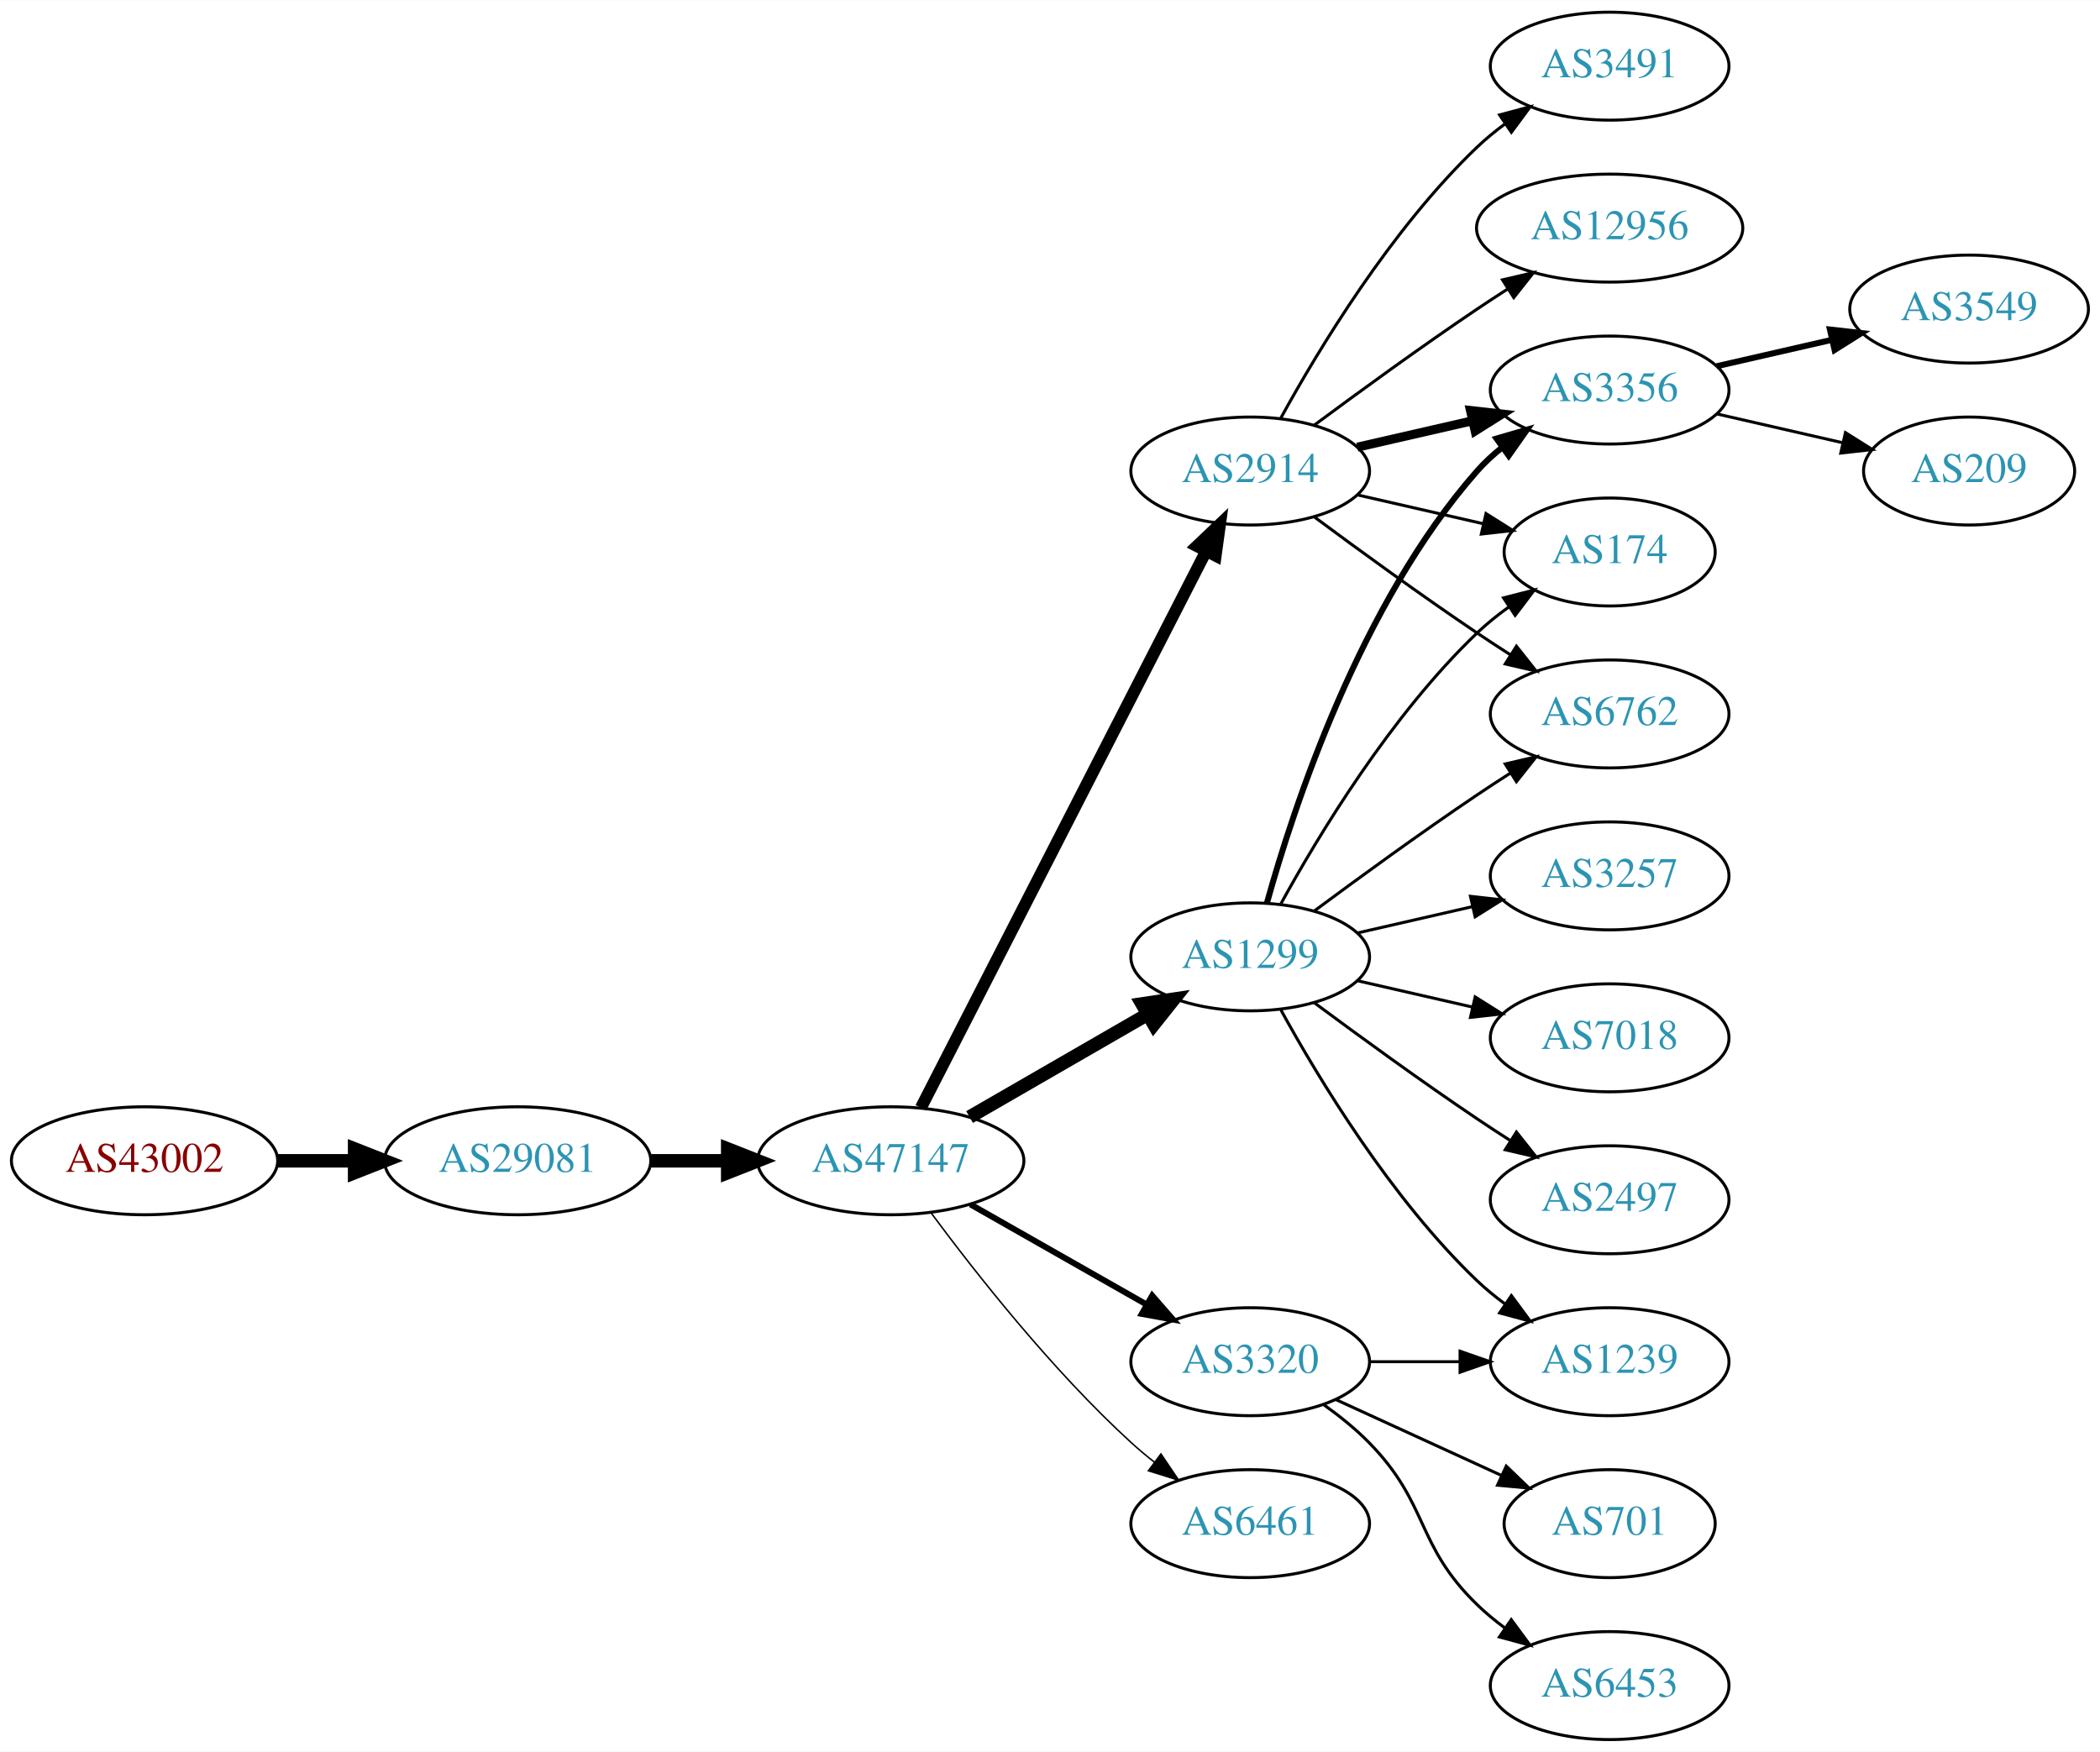
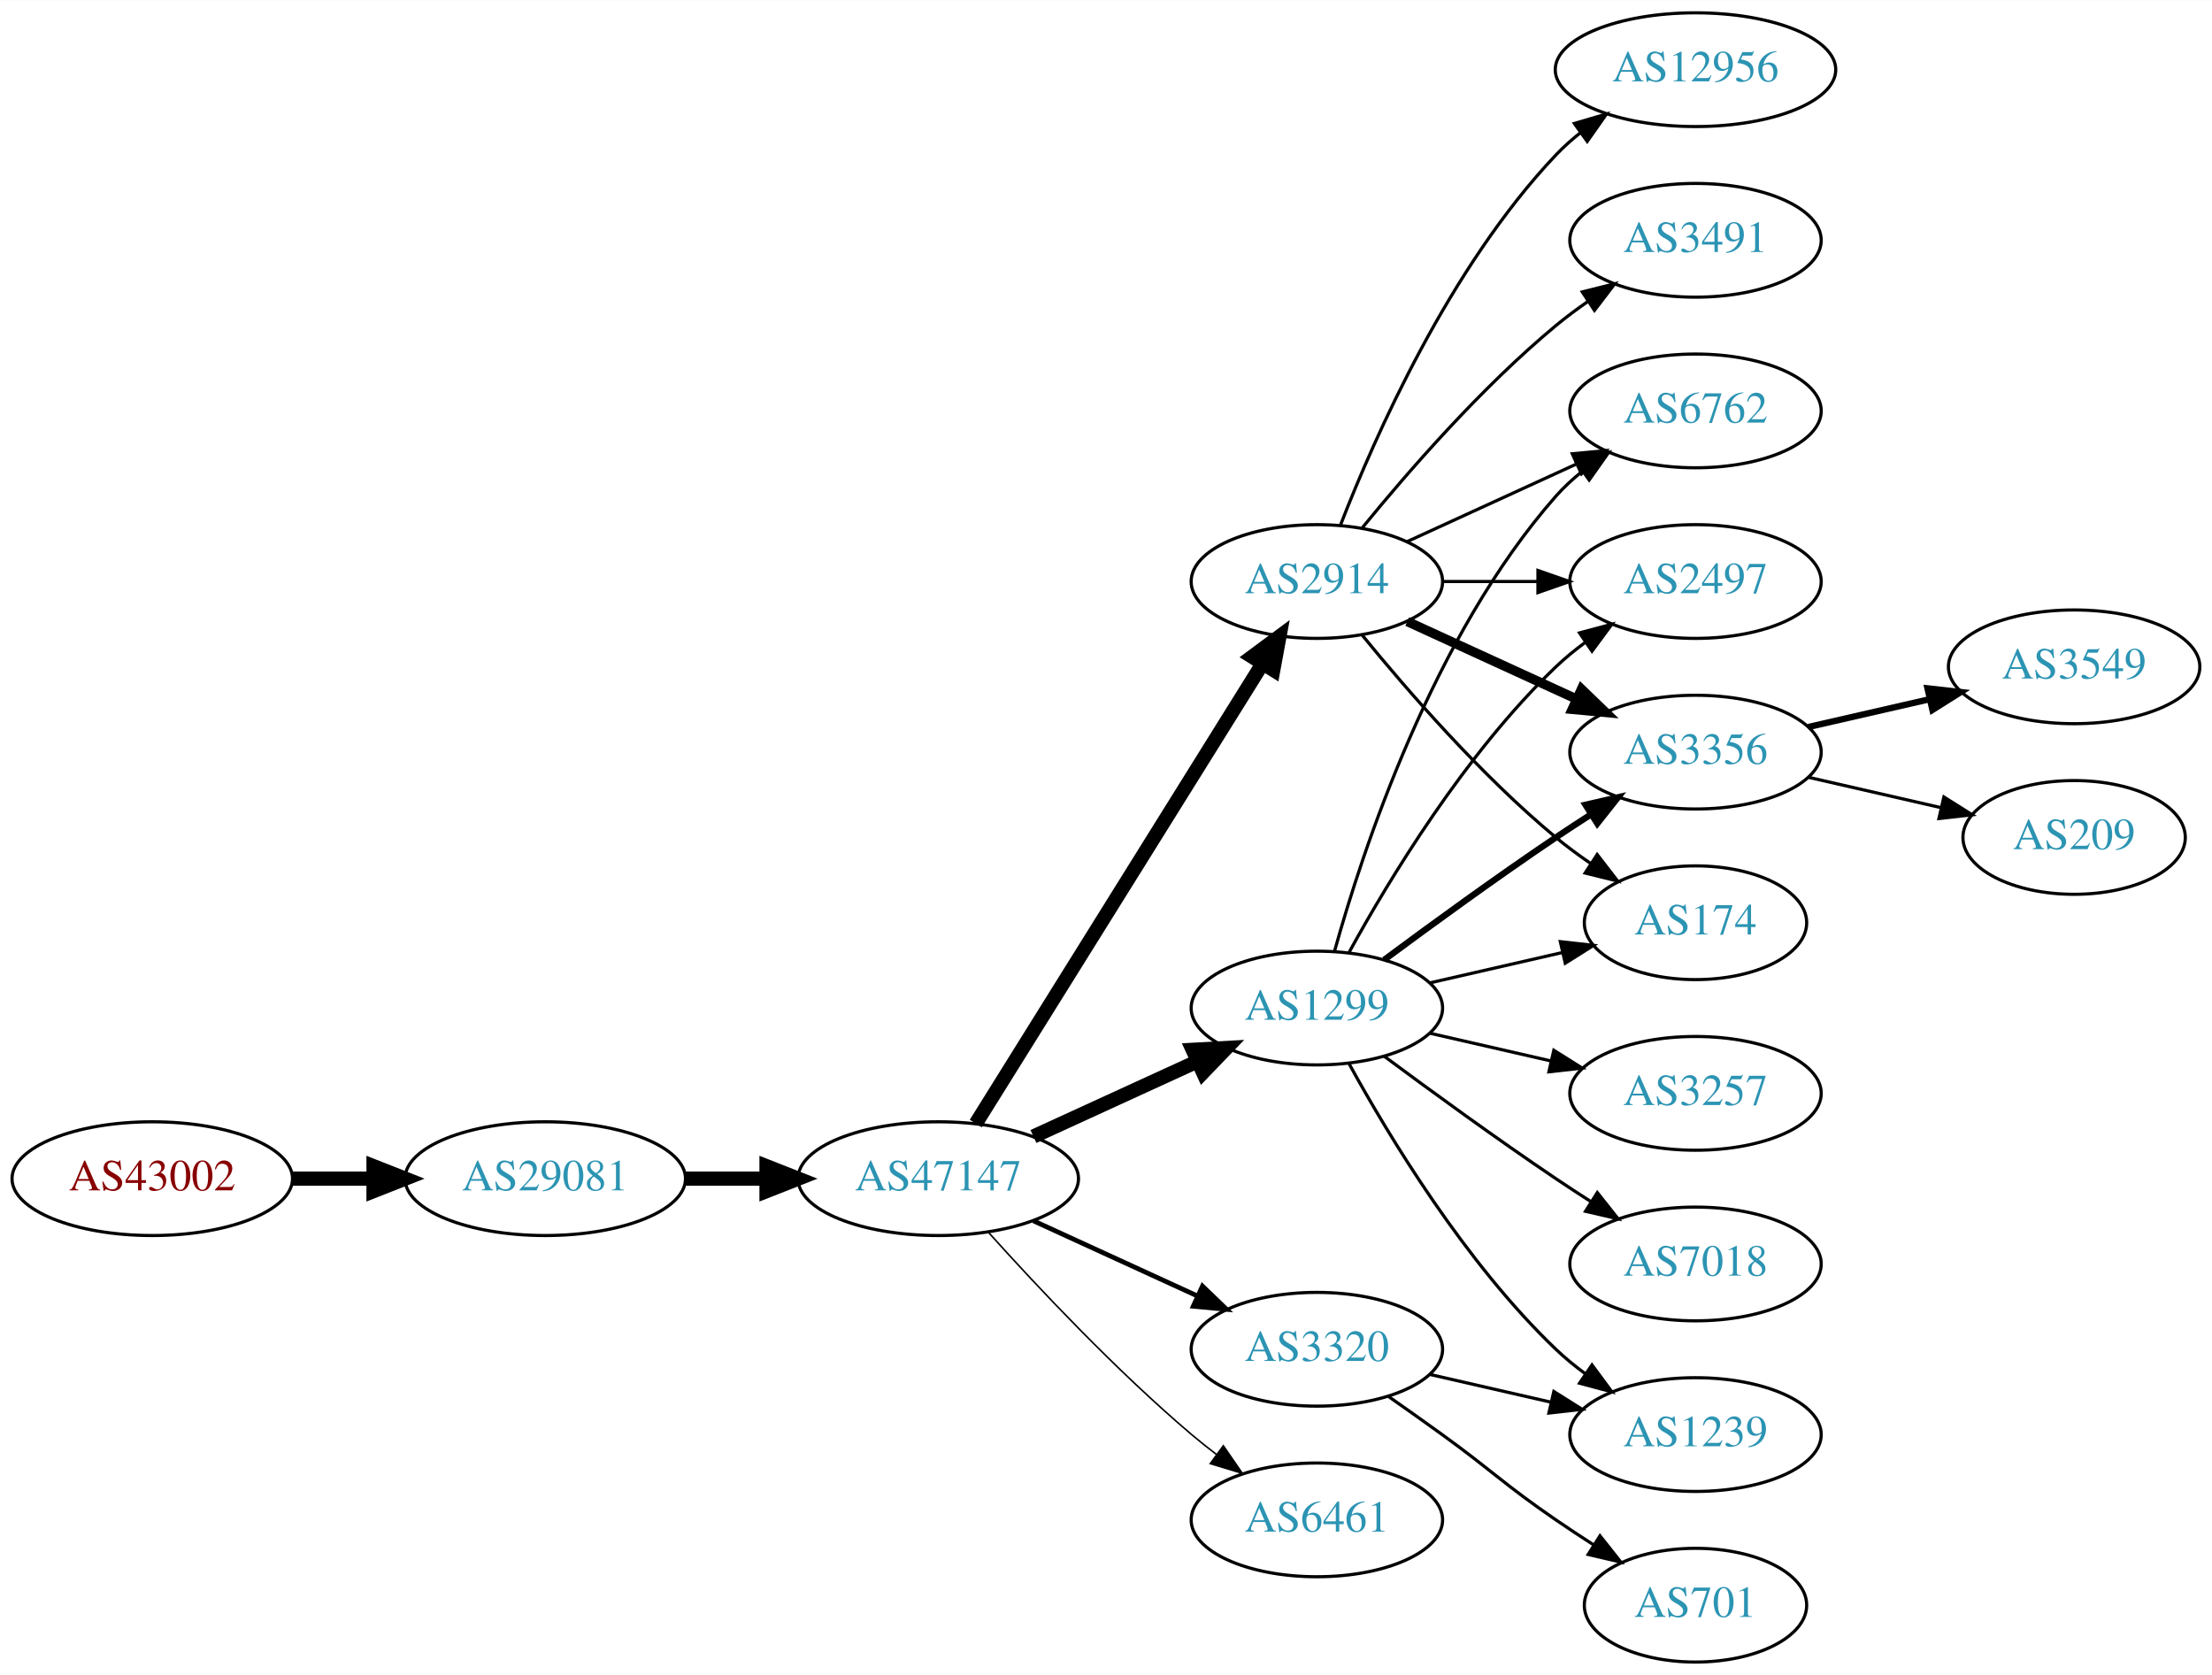
- <svg xmlns="http://www.w3.org/2000/svg" xmlns:xlink="http://www.w3.org/1999/xlink" width="700pt" height="584pt" viewBox="0.00 0.00 700.15 584.00">
-   <g id="graph0" class="graph" transform="scale(1 1) rotate(0) translate(4 580)">
-     <polygon fill="white" stroke="none" points="-4,4 -4,-580 696.155,-580 696.155,4 -4,4" />
+ <svg xmlns="http://www.w3.org/2000/svg" xmlns:xlink="http://www.w3.org/1999/xlink" width="700pt" height="530pt" viewBox="0.00 0.00 700.15 530.00">
+   <g id="graph0" class="graph" transform="scale(1 1) rotate(0) translate(4 526)">
+     <polygon fill="white" stroke="none" points="-4,4 -4,-526 696.155,-526 696.155,4 -4,4" />
    <g id="node1" class="node">
      <g id="a_node1">
        <a xlink:href="/asn/43002" xlink:title="AS43002 ~ Klipso GmbH [AT]">
-           <ellipse fill="#ffffff" stroke="black" cx="44.196" cy="-193" rx="44.393" ry="18" />
-           <text text-anchor="middle" x="44.196" y="-189.3" font-family="Times,serif" font-size="14.00" fill="#880000">AS43002</text>
+           <ellipse fill="#ffffff" stroke="black" cx="44.196" cy="-153" rx="44.393" ry="18" />
+           <text text-anchor="middle" x="44.196" y="-149.3" font-family="Times,serif" font-size="14.00" fill="#880000">AS43002</text>
        </a>
      </g>
    </g>
    <g id="node2" class="node">
      <g id="a_node2">
        <a xlink:href="/asn/29081" xlink:title="AS29081 ~ WVNET-AT-AS [AT]">
-           <ellipse fill="#ffffff" stroke="black" cx="168.588" cy="-193" rx="44.393" ry="18" />
-           <text text-anchor="middle" x="168.588" y="-189.3" font-family="Times,serif" font-size="14.00" fill="#2c94b3">AS29081</text>
+           <ellipse fill="#ffffff" stroke="black" cx="168.588" cy="-153" rx="44.393" ry="18" />
+           <text text-anchor="middle" x="168.588" y="-149.3" font-family="Times,serif" font-size="14.00" fill="#2c94b3">AS29081</text>
        </a>
      </g>
    </g>
    <g id="edge1" class="edge">
-       <path fill="none" stroke="black" stroke-width="4.5" d="M88.692,-193C96.898,-193 105.569,-193 114.041,-193" />
-       <polygon fill="black" stroke="black" stroke-width="4.5" points="114.233,-196.938 124.233,-193 114.233,-189.063 114.233,-196.938" />
+       <path fill="none" stroke="black" stroke-width="4.5" d="M88.692,-153C96.898,-153 105.569,-153 114.041,-153" />
+       <polygon fill="black" stroke="black" stroke-width="4.5" points="114.233,-156.938 124.233,-153 114.233,-149.063 114.233,-156.938" />
    </g>
    <g id="node3" class="node">
      <g id="a_node3">
        <a xlink:href="/asn/47147" xlink:title="AS47147 ~ ANEXIA Internetdienstleistungs GmbH [AT]">
-           <ellipse fill="#ffffff" stroke="black" cx="292.98" cy="-193" rx="44.393" ry="18" />
-           <text text-anchor="middle" x="292.98" y="-189.3" font-family="Times,serif" font-size="14.00" fill="#2c94b3">AS47147</text>
+           <ellipse fill="#ffffff" stroke="black" cx="292.98" cy="-153" rx="44.393" ry="18" />
+           <text text-anchor="middle" x="292.98" y="-149.3" font-family="Times,serif" font-size="14.00" fill="#2c94b3">AS47147</text>
        </a>
      </g>
    </g>
    <g id="edge2" class="edge">
-       <path fill="none" stroke="black" stroke-width="4.5" d="M213.084,-193C221.29,-193 229.961,-193 238.434,-193" />
-       <polygon fill="black" stroke="black" stroke-width="4.5" points="238.625,-196.938 248.625,-193 238.625,-189.063 238.625,-196.938" />
+       <path fill="none" stroke="black" stroke-width="4.5" d="M213.084,-153C221.29,-153 229.961,-153 238.434,-153" />
+       <polygon fill="black" stroke="black" stroke-width="4.5" points="238.625,-156.938 248.625,-153 238.625,-149.063 238.625,-156.938" />
    </g>
    <g id="node4" class="node">
      <g id="a_node4">
-         <a xlink:href="/asn/1299" xlink:title="AS1299 ~ Telia Carrier [EU]">
-           <ellipse fill="#ffffff" stroke="black" cx="412.823" cy="-261" rx="39.794" ry="18" />
-           <text text-anchor="middle" x="412.823" y="-257.3" font-family="Times,serif" font-size="14.00" fill="#2c94b3">AS1299</text>
+         <a xlink:href="/asn/2914" xlink:title="AS2914 ~ NTT America, Inc. [US]">
+           <ellipse fill="#ffffff" stroke="black" cx="412.823" cy="-342" rx="39.794" ry="18" />
+           <text text-anchor="middle" x="412.823" y="-338.3" font-family="Times,serif" font-size="14.00" fill="#2c94b3">AS2914</text>
        </a>
      </g>
    </g>
    <g id="edge3" class="edge">
-       <path fill="none" stroke="black" stroke-width="4.5" d="M319.261,-207.588C336.58,-217.582 359.731,-230.941 378.547,-241.799" />
-       <polygon fill="black" stroke="black" stroke-width="4.5" points="376.762,-245.314 387.391,-246.902 380.698,-238.493 376.762,-245.314" />
+       <path fill="none" stroke="black" stroke-width="4.5" d="M304.856,-170.442C325.639,-203.775 371.099,-276.686 395.528,-315.866" />
+       <polygon fill="black" stroke="black" stroke-width="4.5" points="392.342,-318.198 400.974,-324.6 399.024,-314.031 392.342,-318.198" />
    </g>
    <g id="node5" class="node">
      <g id="a_node5">
-         <a xlink:href="/asn/2914" xlink:title="AS2914 ~ NTT America, Inc. [US]">
-           <ellipse fill="#ffffff" stroke="black" cx="412.823" cy="-423" rx="39.794" ry="18" />
-           <text text-anchor="middle" x="412.823" y="-419.3" font-family="Times,serif" font-size="14.00" fill="#2c94b3">AS2914</text>
+         <a xlink:href="/asn/1299" xlink:title="AS1299 ~ Telia Carrier [EU]">
+           <ellipse fill="#ffffff" stroke="black" cx="412.823" cy="-207" rx="39.794" ry="18" />
+           <text text-anchor="middle" x="412.823" y="-203.3" font-family="Times,serif" font-size="14.00" fill="#2c94b3">AS1299</text>
        </a>
      </g>
    </g>
    <g id="edge4" class="edge">
-       <path fill="none" stroke="black" stroke-width="4" d="M303.032,-210.666C323.553,-250.719 373.721,-348.634 398.09,-396.196" />
-       <polygon fill="black" stroke="black" stroke-width="4" points="395.066,-397.97 402.741,-405.274 401.296,-394.778 395.066,-397.97" />
+       <path fill="none" stroke="black" stroke-width="4.5" d="M323.11,-166.348C338.721,-173.502 358.119,-182.391 374.791,-190.03" />
+       <polygon fill="black" stroke="black" stroke-width="4.5" points="373.512,-193.775 384.243,-194.362 376.792,-186.616 373.512,-193.775" />
    </g>
    <g id="node6" class="node">
      <g id="a_node6">
        <a xlink:href="/asn/3320" xlink:title="AS3320 ~ DTAG [DE]">
-           <ellipse fill="#ffffff" stroke="black" cx="412.823" cy="-126" rx="39.794" ry="18" />
-           <text text-anchor="middle" x="412.823" y="-122.3" font-family="Times,serif" font-size="14.00" fill="#2c94b3">AS3320</text>
+           <ellipse fill="#ffffff" stroke="black" cx="412.823" cy="-99" rx="39.794" ry="18" />
+           <text text-anchor="middle" x="412.823" y="-95.3" font-family="Times,serif" font-size="14.00" fill="#2c94b3">AS3320</text>
        </a>
      </g>
    </g>
    <g id="edge5" class="edge">
-       <path fill="none" stroke="black" stroke-width="2" d="M319.55,-178.462C336.77,-168.672 359.655,-155.66 378.326,-145.045" />
-       <polygon fill="black" stroke="black" stroke-width="2" points="380.147,-148.036 387.11,-140.05 376.687,-141.95 380.147,-148.036" />
+       <path fill="none" stroke="black" stroke-width="1.5" d="M323.11,-139.652C338.721,-132.498 358.119,-123.609 374.791,-115.97" />
+       <polygon fill="black" stroke="black" stroke-width="1.5" points="376.61,-118.986 384.243,-111.638 373.694,-112.622 376.61,-118.986" />
    </g>
    <g id="node7" class="node">
      <g id="a_node7">
        <a xlink:href="/asn/6461" xlink:title="AS6461 ~ Zayo Bandwidth [US]">
-           <ellipse fill="#ffffff" stroke="black" cx="412.823" cy="-72" rx="39.794" ry="18" />
-           <text text-anchor="middle" x="412.823" y="-68.3" font-family="Times,serif" font-size="14.00" fill="#2c94b3">AS6461</text>
+           <ellipse fill="#ffffff" stroke="black" cx="412.823" cy="-45" rx="39.794" ry="18" />
+           <text text-anchor="middle" x="412.823" y="-41.3" font-family="Times,serif" font-size="14.00" fill="#2c94b3">AS6461</text>
        </a>
      </g>
    </g>
    <g id="edge6" class="edge">
-       <path fill="none" stroke="black" stroke-width="0.5" d="M306.501,-175.531C321.18,-155.714 346.866,-123.036 373.176,-99 375.594,-96.792 378.199,-94.615 380.875,-92.513" />
-       <polygon fill="black" stroke="black" stroke-width="0.5" points="383.058,-95.251 388.995,-86.476 378.881,-89.633 383.058,-95.251" />
+       <path fill="none" stroke="black" stroke-width="0.5" d="M308.913,-135.956C324.239,-118.903 349.175,-92.35 373.176,-72 375.674,-69.883 378.334,-67.768 381.045,-65.707" />
+       <polygon fill="black" stroke="black" stroke-width="0.5" points="383.212,-68.459 389.222,-59.734 379.082,-62.806 383.212,-68.459" />
    </g>
    <g id="node8" class="node">
      <g id="a_node8">
-         <a xlink:href="/asn/3356" xlink:title="AS3356 ~ Level 3 Parent, LLC [US]">
-           <ellipse fill="#ffffff" stroke="black" cx="532.666" cy="-450" rx="39.794" ry="18" />
-           <text text-anchor="middle" x="532.666" y="-446.3" font-family="Times,serif" font-size="14.00" fill="#2c94b3">AS3356</text>
+         <a xlink:href="/asn/6762" xlink:title="AS6762 ~ TELECOM ITALIA SPARKLE S.p.A. [IT]">
+           <ellipse fill="#ffffff" stroke="black" cx="532.666" cy="-396" rx="39.794" ry="18" />
+           <text text-anchor="middle" x="532.666" y="-392.3" font-family="Times,serif" font-size="14.00" fill="#2c94b3">AS6762</text>
        </a>
      </g>
    </g>
    <g id="edge7" class="edge">
-       <path fill="none" stroke="black" stroke-width="2" d="M418.396,-278.946C427.302,-310.995 449.586,-378.842 488.469,-423 490.953,-425.821 493.803,-428.449 496.829,-430.871" />
-       <polygon fill="black" stroke="black" stroke-width="2" points="494.946,-433.828 505.118,-436.791 499.014,-428.131 494.946,-433.828" />
+       <path fill="none" stroke="black" d="M441.452,-354.661C457.409,-361.973 477.679,-371.261 494.962,-379.181" />
+       <polygon fill="black" stroke="black" points="493.661,-382.435 504.21,-383.419 496.577,-376.071 493.661,-382.435" />
    </g>
    <g id="node9" class="node">
      <g id="a_node9">
-         <a xlink:href="/asn/3257" xlink:title="AS3257 ~ GTT [DE]">
-           <ellipse fill="#ffffff" stroke="black" cx="532.666" cy="-288" rx="39.794" ry="18" />
-           <text text-anchor="middle" x="532.666" y="-284.3" font-family="Times,serif" font-size="14.00" fill="#2c94b3">AS3257</text>
+         <a xlink:href="/asn/2497" xlink:title="AS2497 ~ Internet Initiative Japan Inc. [JP]">
+           <ellipse fill="#ffffff" stroke="black" cx="532.666" cy="-342" rx="39.794" ry="18" />
+           <text text-anchor="middle" x="532.666" y="-338.3" font-family="Times,serif" font-size="14.00" fill="#2c94b3">AS2497</text>
        </a>
      </g>
    </g>
    <g id="edge8" class="edge">
-       <path fill="none" stroke="black" d="M448.542,-268.955C460.542,-271.704 474.163,-274.825 486.856,-277.733" />
-       <polygon fill="black" stroke="black" points="486.258,-281.187 496.787,-280.009 487.821,-274.364 486.258,-281.187" />
+       <path fill="none" stroke="black" d="M452.736,-342C462.289,-342 472.639,-342 482.601,-342" />
+       <polygon fill="black" stroke="black" points="482.794,-345.5 492.794,-342 482.794,-338.5 482.794,-345.5" />
    </g>
    <g id="node10" class="node">
      <g id="a_node10">
-         <a xlink:href="/asn/174" xlink:title="AS174 ~ Cogent Communications [US]">
-           <ellipse fill="#ffffff" stroke="black" cx="532.666" cy="-396" rx="35.194" ry="18" />
-           <text text-anchor="middle" x="532.666" y="-392.3" font-family="Times,serif" font-size="14.00" fill="#2c94b3">AS174</text>
+         <a xlink:href="/asn/3356" xlink:title="AS3356 ~ Level 3 Parent, LLC [US]">
+           <ellipse fill="#ffffff" stroke="black" cx="532.666" cy="-288" rx="39.794" ry="18" />
+           <text text-anchor="middle" x="532.666" y="-284.3" font-family="Times,serif" font-size="14.00" fill="#2c94b3">AS3356</text>
        </a>
      </g>
    </g>
    <g id="edge9" class="edge">
-       <path fill="none" stroke="black" d="M423.064,-278.713C435.61,-301.561 459.787,-341.611 488.469,-369 491.723,-372.107 495.39,-375.046 499.177,-377.76" />
-       <polygon fill="black" stroke="black" points="497.279,-380.701 507.545,-383.322 501.154,-374.872 497.279,-380.701" />
+       <path fill="none" stroke="black" stroke-width="3" d="M441.452,-329.339C457.409,-322.027 477.679,-312.739 494.962,-304.819" />
+       <polygon fill="black" stroke="black" stroke-width="3" points="496.577,-307.929 504.21,-300.581 493.661,-301.565 496.577,-307.929" />
    </g>
    <g id="node11" class="node">
      <g id="a_node11">
-         <a xlink:href="/asn/1239" xlink:title="AS1239 ~ Sprint [US]">
-           <ellipse fill="#ffffff" stroke="black" cx="532.666" cy="-126" rx="39.794" ry="18" />
-           <text text-anchor="middle" x="532.666" y="-122.3" font-family="Times,serif" font-size="14.00" fill="#2c94b3">AS1239</text>
+         <a xlink:href="/asn/174" xlink:title="AS174 ~ Cogent Communications [US]">
+           <ellipse fill="#ffffff" stroke="black" cx="532.666" cy="-234" rx="35.194" ry="18" />
+           <text text-anchor="middle" x="532.666" y="-230.3" font-family="Times,serif" font-size="14.00" fill="#2c94b3">AS174</text>
        </a>
      </g>
    </g>
    <g id="edge10" class="edge">
-       <path fill="none" stroke="black" d="M423.064,-243.287C435.61,-220.439 459.787,-180.389 488.469,-153 491.338,-150.261 494.527,-147.653 497.836,-145.215" />
-       <polygon fill="black" stroke="black" points="499.899,-148.044 506.195,-139.523 495.959,-142.258 499.899,-148.044" />
+       <path fill="none" stroke="black" d="M427.242,-324.935C441.357,-307.625 464.771,-280.655 488.469,-261 491.933,-258.128 495.725,-255.331 499.58,-252.692" />
+       <polygon fill="black" stroke="black" points="501.541,-255.592 508.012,-247.203 497.722,-249.725 501.541,-255.592" />
    </g>
    <g id="node12" class="node">
      <g id="a_node12">
-         <a xlink:href="/asn/6762" xlink:title="AS6762 ~ TELECOM ITALIA SPARKLE S.p.A. [IT]">
-           <ellipse fill="#ffffff" stroke="black" cx="532.666" cy="-342" rx="39.794" ry="18" />
-           <text text-anchor="middle" x="532.666" y="-338.3" font-family="Times,serif" font-size="14.00" fill="#2c94b3">AS6762</text>
-         </a>
-       </g>
-     </g>
-     <g id="edge11" class="edge">
-       <path fill="none" stroke="black" d="M434.153,-276.277C449.016,-287.304 469.76,-302.407 488.469,-315 492.018,-317.389 495.769,-319.839 499.517,-322.242" />
-       <polygon fill="black" stroke="black" points="497.843,-325.325 508.166,-327.712 501.585,-319.409 497.843,-325.325" />
-     </g>
-     <g id="node13" class="node">
-       <g id="a_node13">
-         <a xlink:href="/asn/7018" xlink:title="AS7018 ~ AT&amp;T Services, Inc. [US]">
-           <ellipse fill="#ffffff" stroke="black" cx="532.666" cy="-234" rx="39.794" ry="18" />
-           <text text-anchor="middle" x="532.666" y="-230.3" font-family="Times,serif" font-size="14.00" fill="#2c94b3">AS7018</text>
-         </a>
-       </g>
-     </g>
-     <g id="edge12" class="edge">
-       <path fill="none" stroke="black" d="M448.542,-253.045C460.542,-250.296 474.163,-247.175 486.856,-244.267" />
-       <polygon fill="black" stroke="black" points="487.821,-247.636 496.787,-241.991 486.258,-240.813 487.821,-247.636" />
-     </g>
-     <g id="node14" class="node">
-       <g id="a_node14">
-         <a xlink:href="/asn/2497" xlink:title="AS2497 ~ Internet Initiative Japan Inc. [JP]">
-           <ellipse fill="#ffffff" stroke="black" cx="532.666" cy="-180" rx="39.794" ry="18" />
-           <text text-anchor="middle" x="532.666" y="-176.3" font-family="Times,serif" font-size="14.00" fill="#2c94b3">AS2497</text>
-         </a>
-       </g>
-     </g>
-     <g id="edge13" class="edge">
-       <path fill="none" stroke="black" d="M434.153,-245.723C449.016,-234.696 469.76,-219.593 488.469,-207 492.018,-204.611 495.769,-202.161 499.517,-199.758" />
-       <polygon fill="black" stroke="black" points="501.585,-202.591 508.166,-194.288 497.843,-196.675 501.585,-202.591" />
-     </g>
-     <g id="edge15" class="edge">
-       <path fill="none" stroke="black" stroke-width="3" d="M448.542,-430.955C460.542,-433.704 474.163,-436.825 486.856,-439.733" />
-       <polygon fill="black" stroke="black" stroke-width="3" points="486.258,-443.187 496.787,-442.009 487.821,-436.364 486.258,-443.187" />
-     </g>
-     <g id="edge17" class="edge">
-       <path fill="none" stroke="black" d="M448.542,-415.045C461.635,-412.045 476.657,-408.604 490.298,-405.478" />
-       <polygon fill="black" stroke="black" points="491.439,-408.807 500.405,-403.162 489.876,-401.984 491.439,-408.807" />
-     </g>
-     <g id="edge18" class="edge">
-       <path fill="none" stroke="black" d="M434.153,-407.723C449.016,-396.696 469.76,-381.593 488.469,-369 492.018,-366.611 495.769,-364.161 499.517,-361.758" />
-       <polygon fill="black" stroke="black" points="501.585,-364.591 508.166,-356.288 497.843,-358.675 501.585,-364.591" />
-     </g>
-     <g id="node15" class="node">
-       <g id="a_node15">
        <a xlink:href="/asn/12956" xlink:title="AS12956 ~ TELXIUS [ES]">
          <ellipse fill="#ffffff" stroke="black" cx="532.666" cy="-504" rx="44.393" ry="18" />
          <text text-anchor="middle" x="532.666" y="-500.3" font-family="Times,serif" font-size="14.00" fill="#2c94b3">AS12956</text>
        </a>
      </g>
    </g>
+     <g id="edge11" class="edge">
+       <path fill="none" stroke="black" d="M420.346,-359.994C431.097,-387.728 454.754,-441.429 488.469,-477 490.854,-479.515 493.52,-481.893 496.326,-484.117" />
+       <polygon fill="black" stroke="black" points="494.32,-486.985 504.488,-489.961 498.395,-481.293 494.32,-486.985" />
+     </g>
+     <g id="node13" class="node">
+       <g id="a_node13">
+         <a xlink:href="/asn/3491" xlink:title="AS3491 ~ PCCW Global, Inc. [US]">
+           <ellipse fill="#ffffff" stroke="black" cx="532.666" cy="-450" rx="39.794" ry="18" />
+           <text text-anchor="middle" x="532.666" y="-446.3" font-family="Times,serif" font-size="14.00" fill="#2c94b3">AS3491</text>
+         </a>
+       </g>
+     </g>
+     <g id="edge12" class="edge">
+       <path fill="none" stroke="black" d="M427.242,-359.065C441.357,-376.375 464.771,-403.345 488.469,-423 491.686,-425.668 495.186,-428.27 498.757,-430.741" />
+       <polygon fill="black" stroke="black" points="496.835,-433.666 507.113,-436.236 500.68,-427.817 496.835,-433.666" />
+     </g>
+     <g id="edge19" class="edge">
+       <path fill="none" stroke="black" d="M418.396,-224.946C427.302,-256.995 449.586,-324.842 488.469,-369 490.953,-371.821 493.803,-374.449 496.829,-376.871" />
+       <polygon fill="black" stroke="black" points="494.946,-379.828 505.118,-382.791 499.014,-374.131 494.946,-379.828" />
+     </g>
+     <g id="edge15" class="edge">
+       <path fill="none" stroke="black" d="M423.064,-224.713C435.61,-247.561 459.787,-287.611 488.469,-315 491.338,-317.739 494.527,-320.347 497.836,-322.785" />
+       <polygon fill="black" stroke="black" points="495.959,-325.742 506.195,-328.477 499.899,-319.956 495.959,-325.742" />
+     </g>
+     <g id="edge13" class="edge">
+       <path fill="none" stroke="black" stroke-width="2" d="M434.153,-222.277C449.016,-233.304 469.76,-248.407 488.469,-261 492.018,-263.389 495.769,-265.839 499.517,-268.242" />
+       <polygon fill="black" stroke="black" stroke-width="2" points="497.843,-271.325 508.166,-273.712 501.585,-265.409 497.843,-271.325" />
+     </g>
+     <g id="edge18" class="edge">
+       <path fill="none" stroke="black" d="M448.542,-214.955C461.635,-217.955 476.657,-221.396 490.298,-224.522" />
+       <polygon fill="black" stroke="black" points="489.876,-228.016 500.405,-226.838 491.439,-221.193 489.876,-228.016" />
+     </g>
+     <g id="node14" class="node">
+       <g id="a_node14">
+         <a xlink:href="/asn/3257" xlink:title="AS3257 ~ GTT [DE]">
+           <ellipse fill="#ffffff" stroke="black" cx="532.666" cy="-180" rx="39.794" ry="18" />
+           <text text-anchor="middle" x="532.666" y="-176.3" font-family="Times,serif" font-size="14.00" fill="#2c94b3">AS3257</text>
+         </a>
+       </g>
+     </g>
    <g id="edge14" class="edge">
-       <path fill="none" stroke="black" d="M434.153,-438.277C449.016,-449.304 469.76,-464.407 488.469,-477 491.759,-479.215 495.222,-481.482 498.696,-483.715" />
-       <polygon fill="black" stroke="black" points="496.944,-486.748 507.264,-489.148 500.693,-480.837 496.944,-486.748" />
+       <path fill="none" stroke="black" d="M448.542,-199.045C460.542,-196.296 474.163,-193.175 486.856,-190.267" />
+       <polygon fill="black" stroke="black" points="487.821,-193.636 496.787,-187.991 486.258,-186.813 487.821,-193.636" />
+     </g>
+     <g id="node15" class="node">
+       <g id="a_node15">
+         <a xlink:href="/asn/1239" xlink:title="AS1239 ~ Sprint [US]">
+           <ellipse fill="#ffffff" stroke="black" cx="532.666" cy="-72" rx="39.794" ry="18" />
+           <text text-anchor="middle" x="532.666" y="-68.3" font-family="Times,serif" font-size="14.00" fill="#2c94b3">AS1239</text>
+         </a>
+       </g>
+     </g>
+     <g id="edge16" class="edge">
+       <path fill="none" stroke="black" d="M423.064,-189.287C435.61,-166.439 459.787,-126.389 488.469,-99 491.338,-96.261 494.527,-93.653 497.836,-91.215" />
+       <polygon fill="black" stroke="black" points="499.899,-94.044 506.195,-85.523 495.959,-88.258 499.899,-94.044" />
    </g>
    <g id="node16" class="node">
      <g id="a_node16">
-         <a xlink:href="/asn/3491" xlink:title="AS3491 ~ PCCW Global, Inc. [US]">
-           <ellipse fill="#ffffff" stroke="black" cx="532.666" cy="-558" rx="39.794" ry="18" />
-           <text text-anchor="middle" x="532.666" y="-554.3" font-family="Times,serif" font-size="14.00" fill="#2c94b3">AS3491</text>
-         </a>
-       </g>
-     </g>
-     <g id="edge16" class="edge">
-       <path fill="none" stroke="black" d="M423.064,-440.713C435.61,-463.561 459.787,-503.611 488.469,-531 491.338,-533.739 494.527,-536.347 497.836,-538.785" />
-       <polygon fill="black" stroke="black" points="495.959,-541.742 506.195,-544.477 499.899,-535.956 495.959,-541.742" />
-     </g>
-     <g id="edge22" class="edge">
-       <path fill="none" stroke="black" d="M452.736,-126C462.289,-126 472.639,-126 482.601,-126" />
-       <polygon fill="black" stroke="black" points="482.794,-129.5 492.794,-126 482.794,-122.5 482.794,-129.5" />
+         <a xlink:href="/asn/7018" xlink:title="AS7018 ~ AT&amp;T Services, Inc. [US]">
+           <ellipse fill="#ffffff" stroke="black" cx="532.666" cy="-126" rx="39.794" ry="18" />
+           <text text-anchor="middle" x="532.666" y="-122.3" font-family="Times,serif" font-size="14.00" fill="#2c94b3">AS7018</text>
+         </a>
+       </g>
+     </g>
+     <g id="edge17" class="edge">
+       <path fill="none" stroke="black" d="M434.153,-191.723C449.016,-180.696 469.76,-165.593 488.469,-153 492.018,-150.611 495.769,-148.161 499.517,-145.758" />
+       <polygon fill="black" stroke="black" points="501.585,-148.591 508.166,-140.288 497.843,-142.675 501.585,-148.591" />
+     </g>
+     <g id="edge23" class="edge">
+       <path fill="none" stroke="black" d="M448.542,-91.045C460.542,-88.296 474.163,-85.175 486.856,-82.267" />
+       <polygon fill="black" stroke="black" points="487.821,-85.636 496.787,-79.991 486.258,-78.813 487.821,-85.636" />
    </g>
    <g id="node19" class="node">
      <g id="a_node19">
-         <a xlink:href="/asn/6453" xlink:title="AS6453 ~ TATA COMMUNICATIONS (AMERICA) INC [US]">
-           <ellipse fill="#ffffff" stroke="black" cx="532.666" cy="-18" rx="39.794" ry="18" />
-           <text text-anchor="middle" x="532.666" y="-14.3" font-family="Times,serif" font-size="14.00" fill="#2c94b3">AS6453</text>
-         </a>
-       </g>
-     </g>
-     <g id="edge21" class="edge">
-       <path fill="none" stroke="black" d="M437.417,-111.611C442.673,-107.852 448.005,-103.563 452.469,-99 472.642,-78.383 467.776,-65.094 488.469,-45 491.315,-42.237 494.488,-39.614 497.789,-37.166" />
-       <polygon fill="black" stroke="black" points="499.854,-39.993 506.136,-31.462 495.905,-34.214 499.854,-39.993" />
-     </g>
-     <g id="node20" class="node">
-       <g id="a_node20">
        <a xlink:href="/asn/701" xlink:title="AS701 ~ UUNET [US]">
-           <ellipse fill="#ffffff" stroke="black" cx="532.666" cy="-72" rx="35.194" ry="18" />
-           <text text-anchor="middle" x="532.666" y="-68.3" font-family="Times,serif" font-size="14.00" fill="#2c94b3">AS701</text>
-         </a>
-       </g>
-     </g>
-     <g id="edge23" class="edge">
-       <path fill="none" stroke="black" d="M441.452,-113.339C457.868,-105.817 478.85,-96.202 496.446,-88.139" />
-       <polygon fill="black" stroke="black" points="498.191,-91.189 505.824,-83.842 495.275,-84.826 498.191,-91.189" />
+           <ellipse fill="#ffffff" stroke="black" cx="532.666" cy="-18" rx="35.194" ry="18" />
+           <text text-anchor="middle" x="532.666" y="-14.3" font-family="Times,serif" font-size="14.00" fill="#2c94b3">AS701</text>
+         </a>
+       </g>
+     </g>
+     <g id="edge22" class="edge">
+       <path fill="none" stroke="black" d="M435.58,-83.991C441.114,-80.121 447.033,-75.936 452.469,-72 468.669,-60.271 471.975,-56.31 488.469,-45 492.264,-42.398 496.301,-39.738 500.325,-37.151" />
+       <polygon fill="black" stroke="black" points="502.432,-39.96 509.013,-31.657 498.69,-34.044 502.432,-39.96" />
    </g>
    <g id="node17" class="node">
      <g id="a_node17">
        <a xlink:href="/asn/3549" xlink:title="AS3549 ~ Level 3 Parent, LLC [US]">
-           <ellipse fill="#ffffff" stroke="black" cx="652.508" cy="-477" rx="39.794" ry="18" />
-           <text text-anchor="middle" x="652.508" y="-473.3" font-family="Times,serif" font-size="14.00" fill="#2c94b3">AS3549</text>
-         </a>
-       </g>
-     </g>
-     <g id="edge19" class="edge">
-       <path fill="none" stroke="black" stroke-width="2" d="M568.385,-457.955C580.385,-460.704 594.006,-463.825 606.698,-466.733" />
-       <polygon fill="black" stroke="black" stroke-width="2" points="606.101,-470.187 616.63,-469.009 607.664,-463.364 606.101,-470.187" />
+           <ellipse fill="#ffffff" stroke="black" cx="652.508" cy="-315" rx="39.794" ry="18" />
+           <text text-anchor="middle" x="652.508" y="-311.3" font-family="Times,serif" font-size="14.00" fill="#2c94b3">AS3549</text>
+         </a>
+       </g>
+     </g>
+     <g id="edge20" class="edge">
+       <path fill="none" stroke="black" stroke-width="2" d="M568.385,-295.955C580.385,-298.704 594.006,-301.825 606.698,-304.733" />
+       <polygon fill="black" stroke="black" stroke-width="2" points="606.101,-308.187 616.63,-307.009 607.664,-301.364 606.101,-308.187" />
    </g>
    <g id="node18" class="node">
      <g id="a_node18">
        <a xlink:href="/asn/209" xlink:title="AS209 ~ CenturyLink Communications, LLC [US]">
-           <ellipse fill="#ffffff" stroke="black" cx="652.508" cy="-423" rx="35.194" ry="18" />
-           <text text-anchor="middle" x="652.508" y="-419.3" font-family="Times,serif" font-size="14.00" fill="#2c94b3">AS209</text>
-         </a>
-       </g>
-     </g>
-     <g id="edge20" class="edge">
-       <path fill="none" stroke="black" d="M568.385,-442.045C581.477,-439.045 596.499,-435.604 610.14,-432.478" />
-       <polygon fill="black" stroke="black" points="611.282,-435.807 620.247,-430.162 609.718,-428.984 611.282,-435.807" />
+           <ellipse fill="#ffffff" stroke="black" cx="652.508" cy="-261" rx="35.194" ry="18" />
+           <text text-anchor="middle" x="652.508" y="-257.3" font-family="Times,serif" font-size="14.00" fill="#2c94b3">AS209</text>
+         </a>
+       </g>
+     </g>
+     <g id="edge21" class="edge">
+       <path fill="none" stroke="black" d="M568.385,-280.045C581.477,-277.045 596.499,-273.604 610.14,-270.478" />
+       <polygon fill="black" stroke="black" points="611.282,-273.807 620.247,-268.162 609.718,-266.984 611.282,-273.807" />
    </g>
  </g>
</svg>
